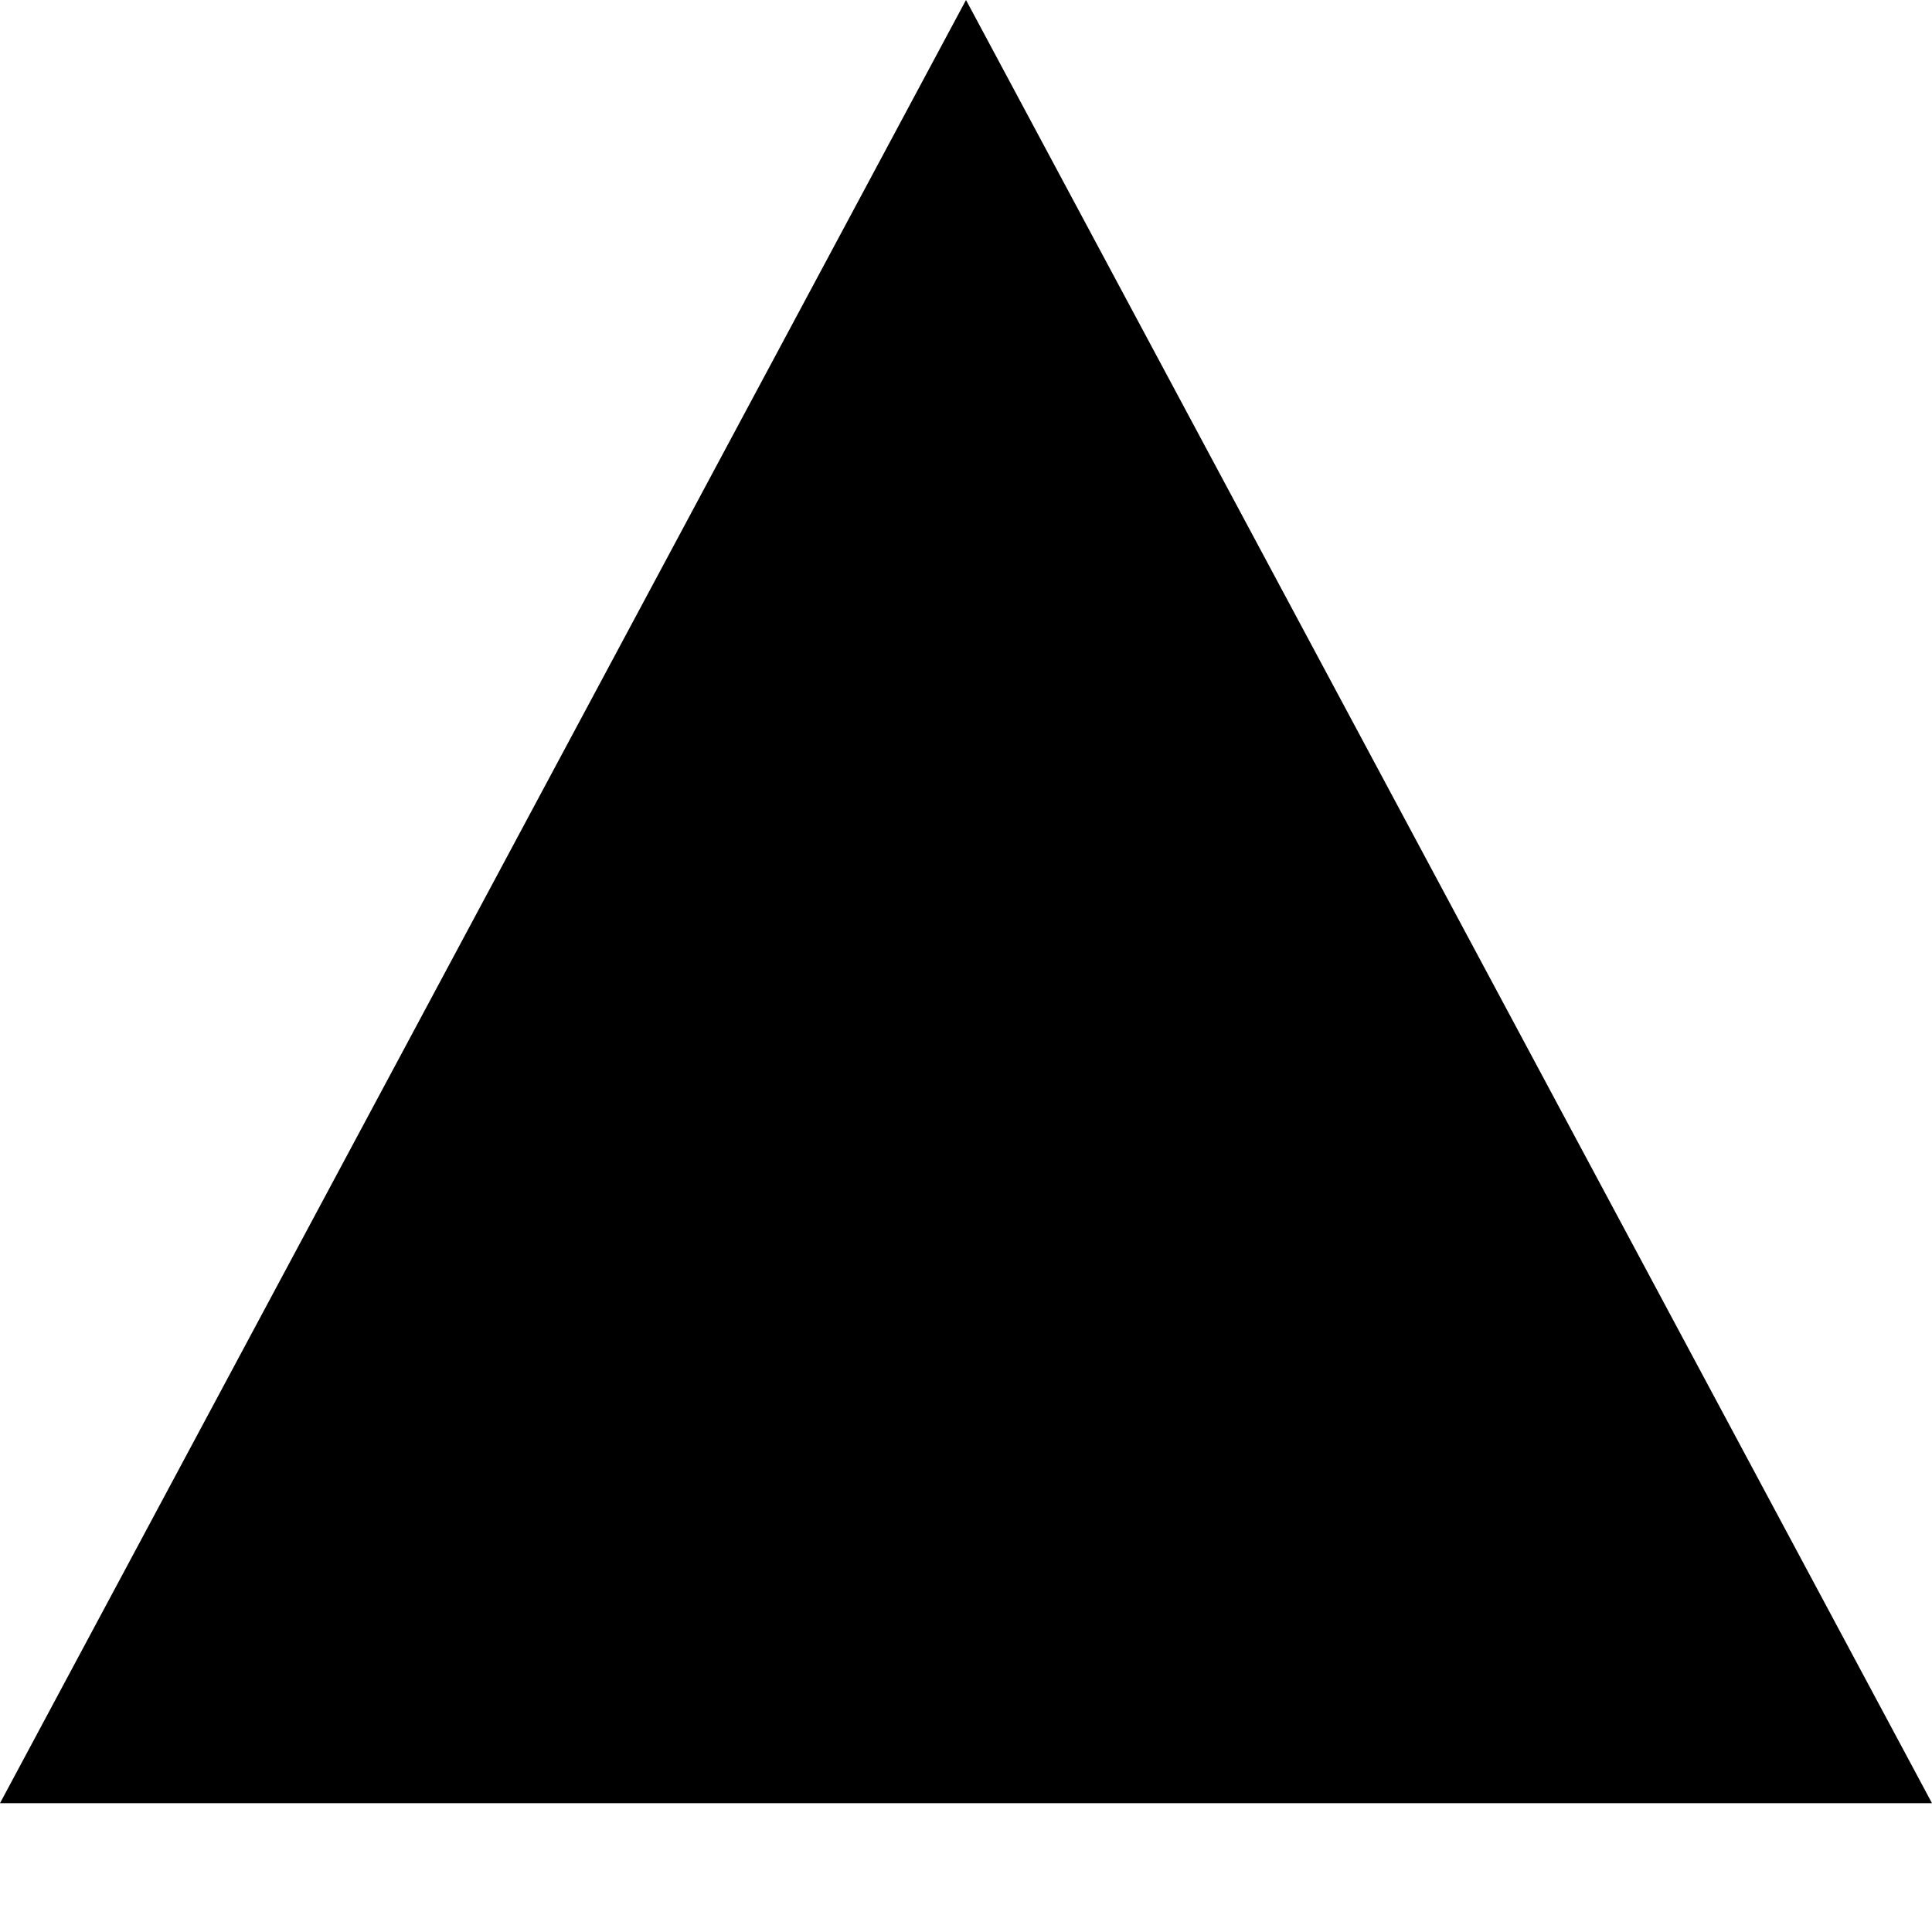
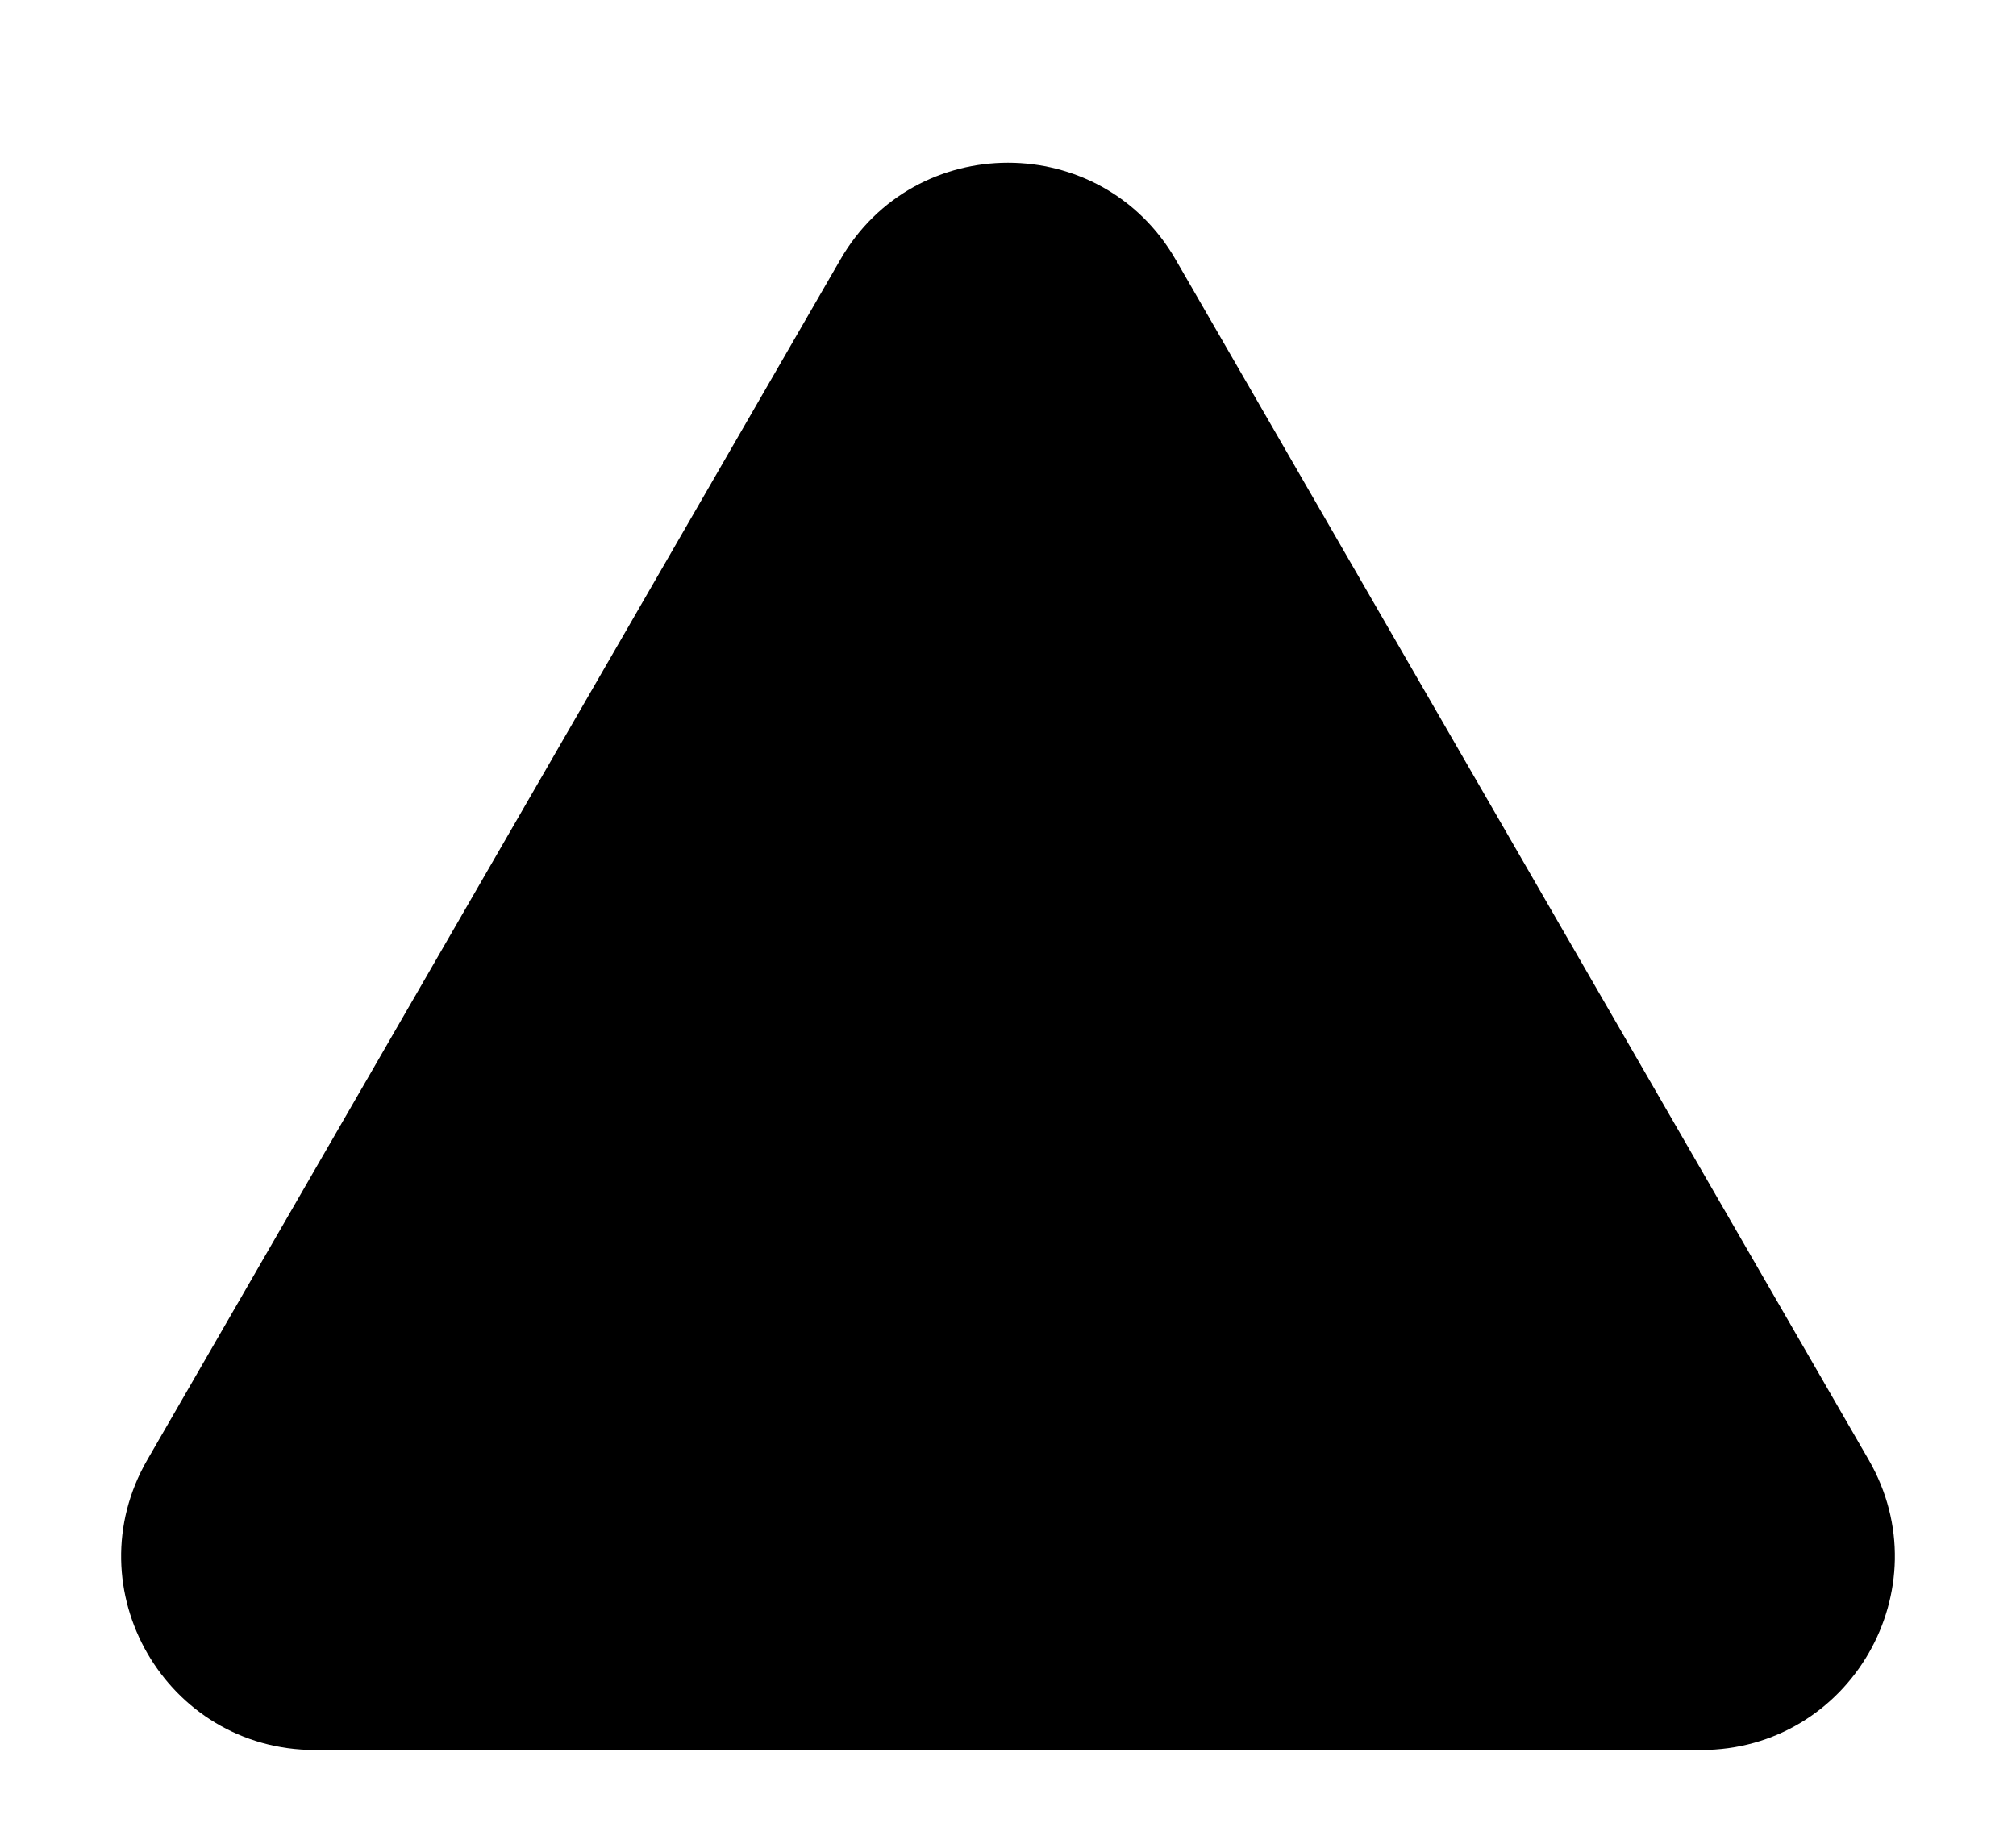
- <svg x="0px" y="0px" width="100%" height="100%" viewBox="0 40 600 600">
-   <polygon class="st0" points="300,40 0,600 600,600 " />
+ <svg viewBox="0 0 600 550">
+   <path class="st0" d="M250.13,77.23L43.85,434.52c-22.17,38.39,5.54,86.38,49.87,86.38h412.56c44.33,0,72.04-47.99,49.87-86.38  L349.87,77.23C327.71,38.84,272.29,38.84,250.13,77.23z" />
</svg>
